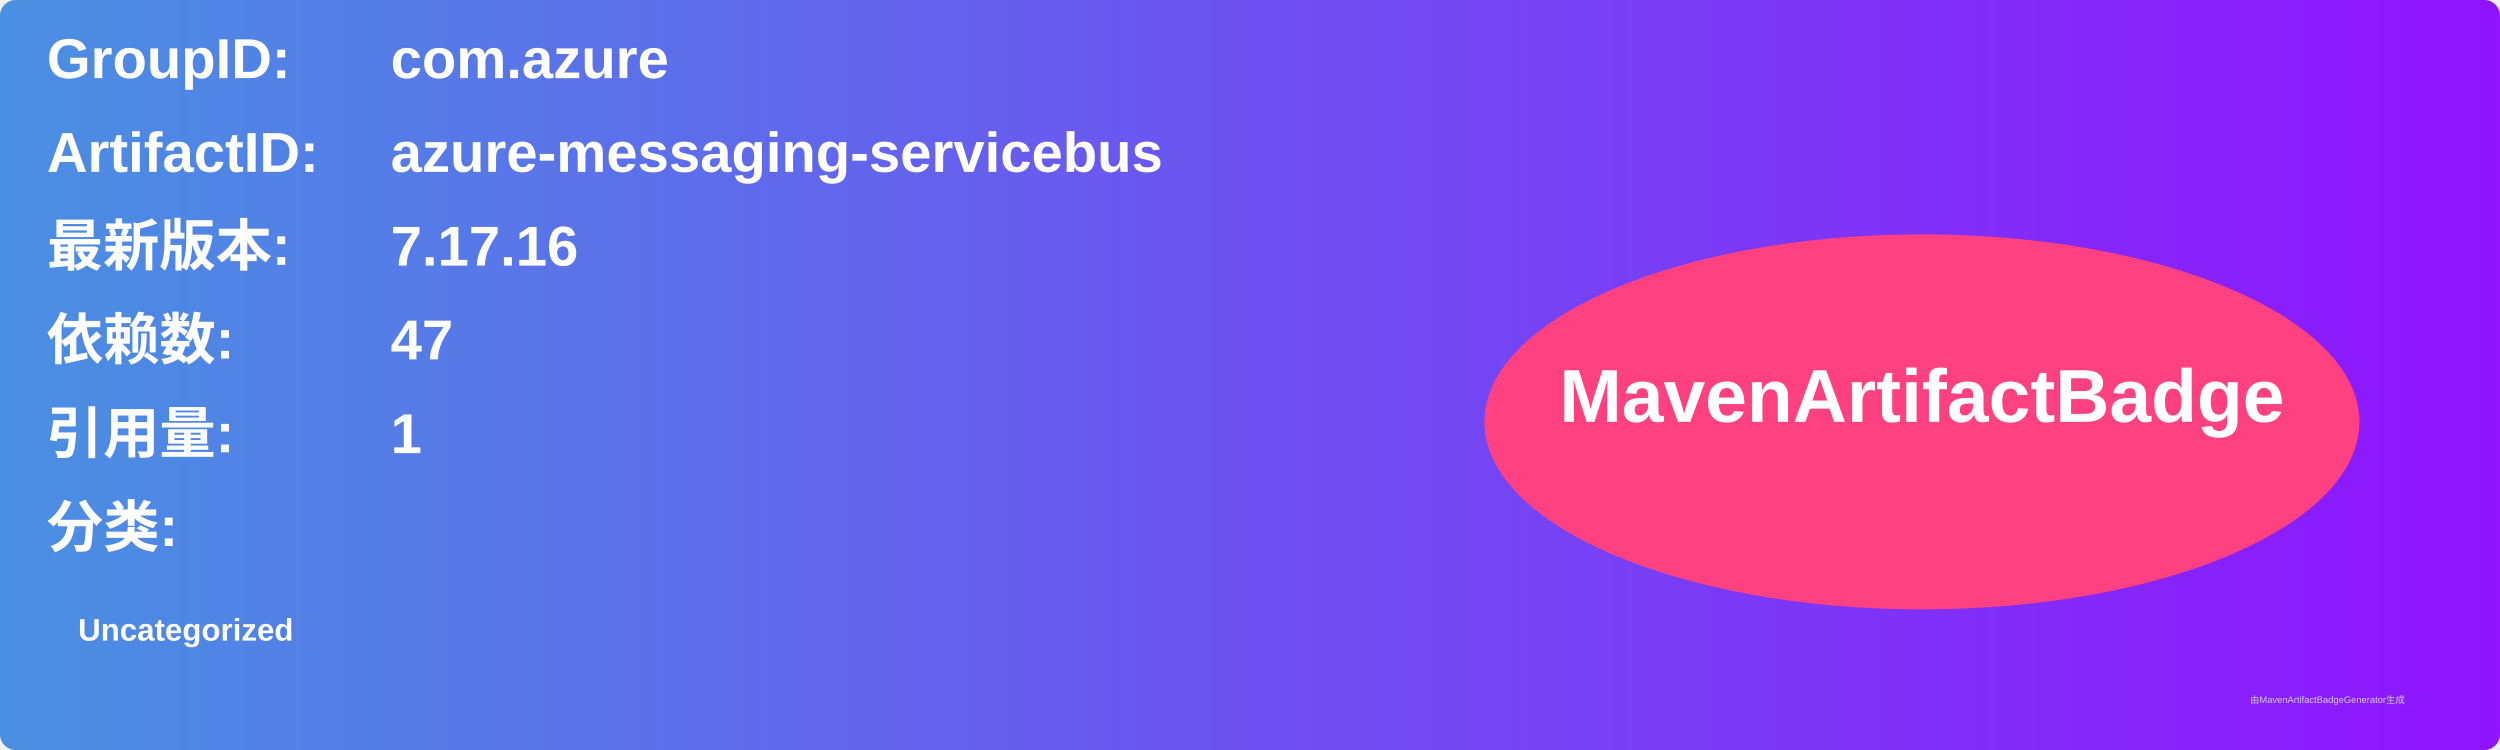
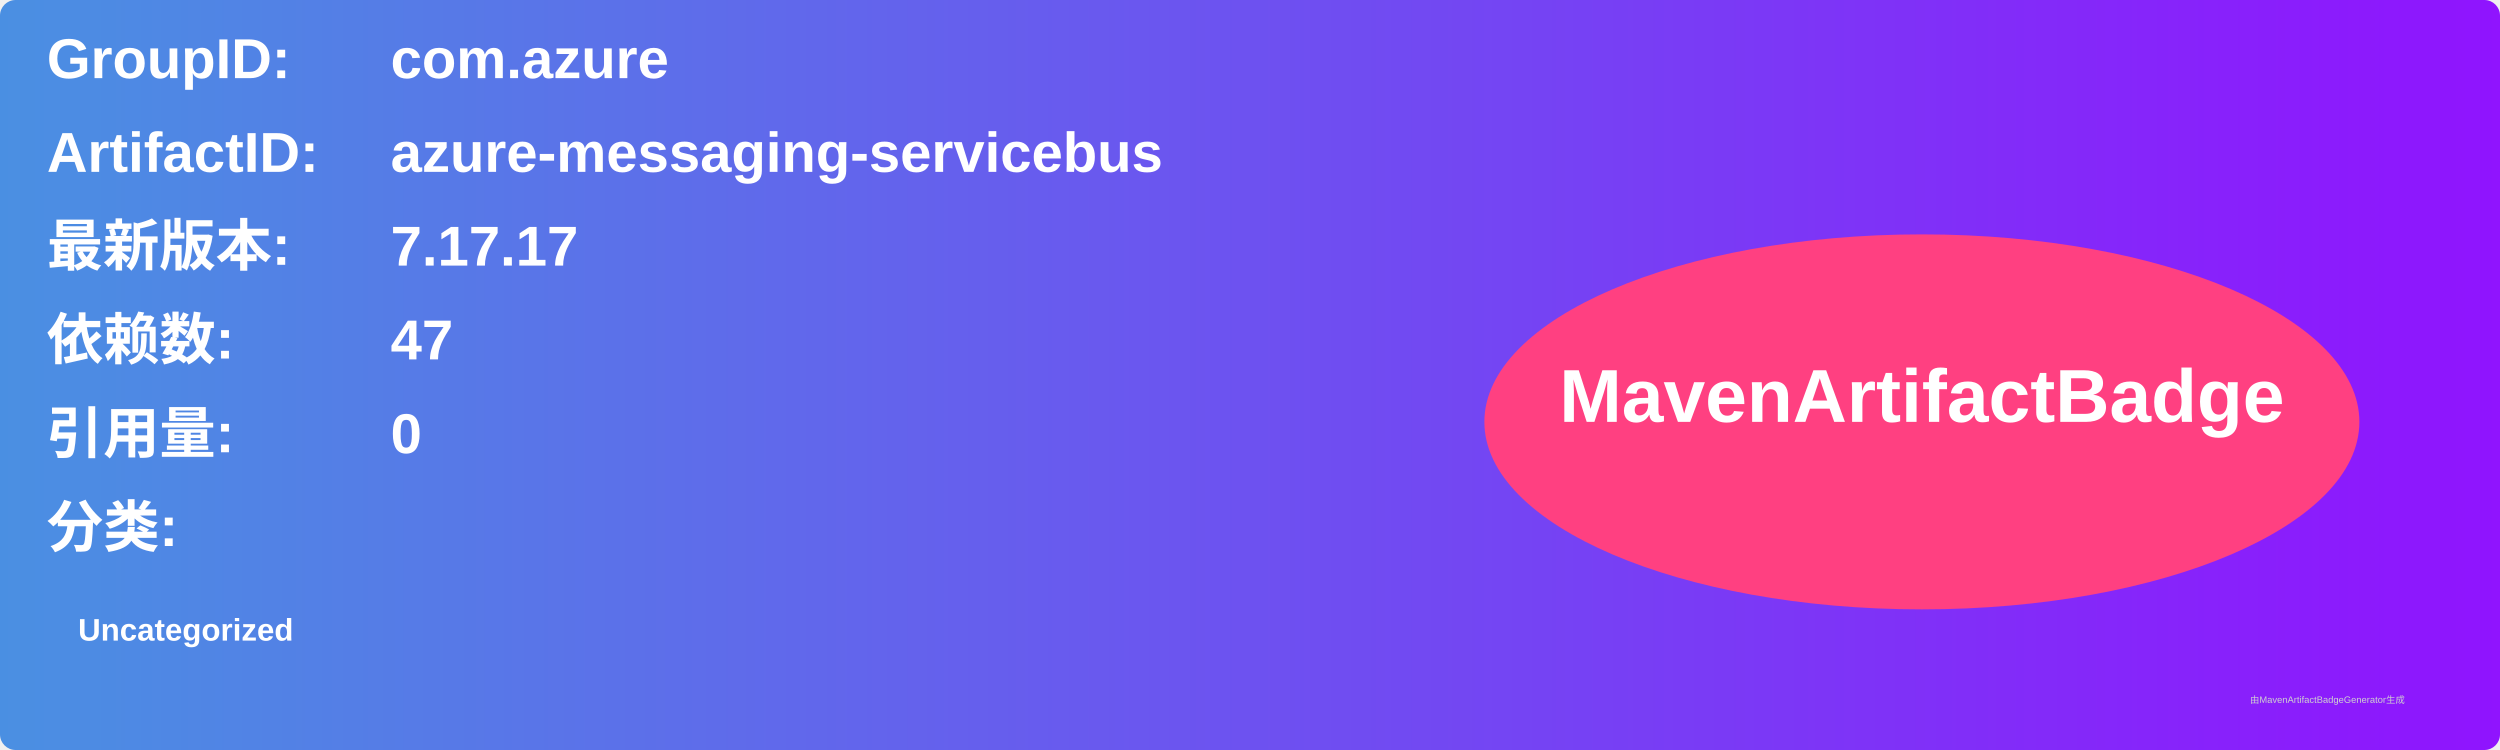
<svg xmlns="http://www.w3.org/2000/svg" width="800" height="240" viewBox="0 0 800 240">
  <linearGradient id="grad" x1="0%" y1="0%" x2="100%" y2="0%">
    <stop offset="0%" stop-color="#4a90e2" />
    <stop offset="100%" stop-color="#9013fe" />
  </linearGradient>
  <rect width="100%" height="100%" rx="5" ry="5" fill="url(#grad)" />
  <g transform="translate(15, 15)">
    <text x="0" y="10" font-family="Arial" font-size="18" fill="white" font-weight="bold" width="260">GroupID:</text>
    <text x="110" y="10" font-family="Arial" font-size="18" fill="white" font-weight="bold" width="460">com.azure</text>
    <text x="0" y="40" font-family="Arial" font-size="18" fill="white" font-weight="bold" width="260">ArtifactID:</text>
    <text x="110" y="40" font-family="Arial" font-size="18" fill="white" font-weight="bold" width="460">azure-messaging-servicebus</text>
    <text x="0" y="70" font-family="Arial" font-size="18" fill="white" font-weight="bold">最新版本:</text>
    <text x="110" y="70" font-family="Arial" font-size="18" fill="white" font-weight="bold">
-       <tspan font-weight="bold">7.17.16</tspan>
+       <tspan font-weight="bold">7.17.17</tspan>
    </text>
    <text x="0" y="100" font-family="Arial" font-size="18" fill="white" font-weight="bold">依赖数: </text>
    <text x="110" y="100" font-family="Arial" font-size="18" fill="white">
      <tspan font-weight="bold">47</tspan>
    </text>
    <text x="0" y="130" font-family="Arial" font-size="18" fill="white" font-weight="bold">引用量: </text>
    <text x="110" y="130" font-family="Arial" font-size="18" fill="white">
-       <tspan font-weight="bold">1</tspan>
+       <tspan font-weight="bold">0</tspan>
    </text>
    <text x="0" y="160" font-family="Arial" font-size="18" fill="white" font-weight="bold">分类:</text>
    <text x="10" y="190" font-family="Arial" font-size="10" fill="white">
      <tspan font-weight="bold">Uncategorized</tspan>
    </text>
    <ellipse cx="600" cy="120" rx="140" ry="60" fill="#ff4081" />
    <text x="600" y="120" text-anchor="middle" font-family="Arial" font-size="24" fill="white" font-weight="bold">MavenArtifactBadge</text>
  </g>
  <text x="720" y="225" font-family="Arial" font-size="3" fill="#d0d0d0">由MavenArtifactBadgeGenerator生成</text>
</svg>
